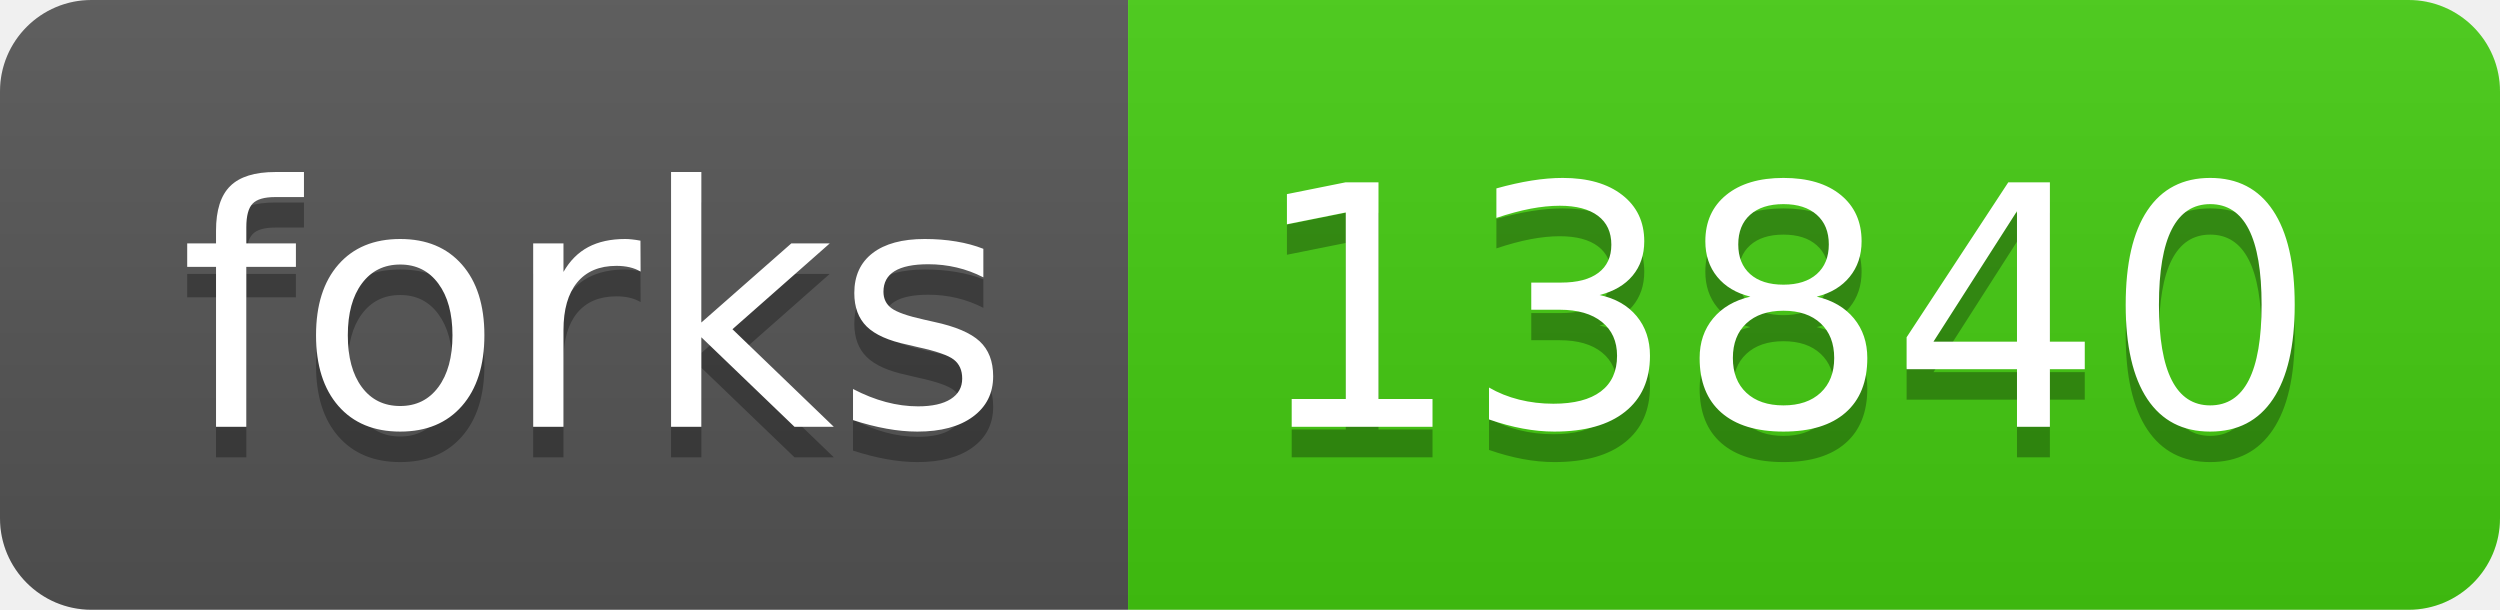
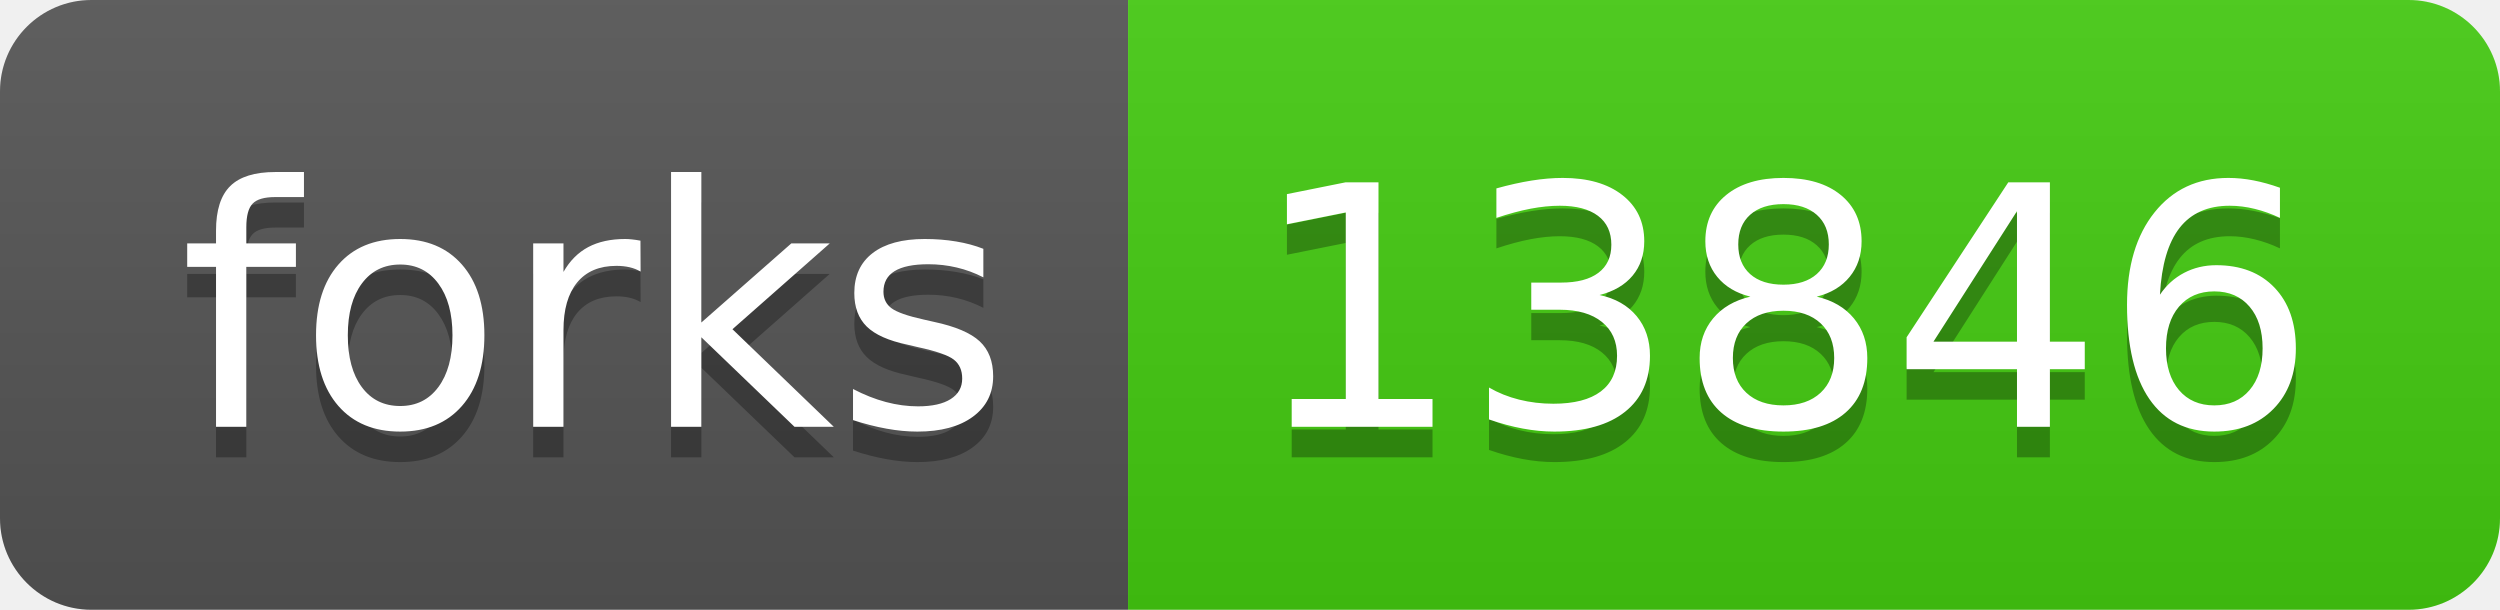
- <svg xmlns="http://www.w3.org/2000/svg" width="82" height="20" role="img" aria-label="forks: 13840">
+ <svg xmlns="http://www.w3.org/2000/svg" width="82" height="20" role="img" aria-label="forks: 13846">
  <linearGradient id="s" x2="0" y2="100%">
    <stop offset="0" stop-color="#bbb" stop-opacity=".1" />
    <stop offset="1" stop-opacity=".1" />
  </linearGradient>
  <clipPath id="r">
    <rect width="82" height="20" rx="3" fill="#fff" />
  </clipPath>
  <g clip-path="url(#r)">
    <rect width="37" height="20" fill="#555" />
    <rect x="37" width="45" height="20" fill="#4c1" />
    <rect width="82" height="20" fill="url(#s)" />
  </g>
  <g fill="#fff" text-anchor="middle" font-family="Verdana,Geneva,DejaVu Sans,sans-serif" text-rendering="geometricPrecision" font-size="110">
    <text aria-hidden="true" x="195" y="150" fill="#010101" fill-opacity=".3" transform="scale(.1)" textLength="270">forks</text>
    <text x="195" y="140" transform="scale(.1)" fill="#fff" textLength="270">forks</text>
-     <text aria-hidden="true" x="585" y="150" fill="#010101" fill-opacity=".3" transform="scale(.1)" textLength="350">13840</text>
-     <text x="585" y="140" transform="scale(.1)" fill="#fff" textLength="350">13840</text>
+     <text aria-hidden="true" x="585" y="150" fill="#010101" fill-opacity=".3" transform="scale(.1)" textLength="350">13846</text>
+     <text x="585" y="140" transform="scale(.1)" fill="#fff" textLength="350">13846</text>
  </g>
</svg>
